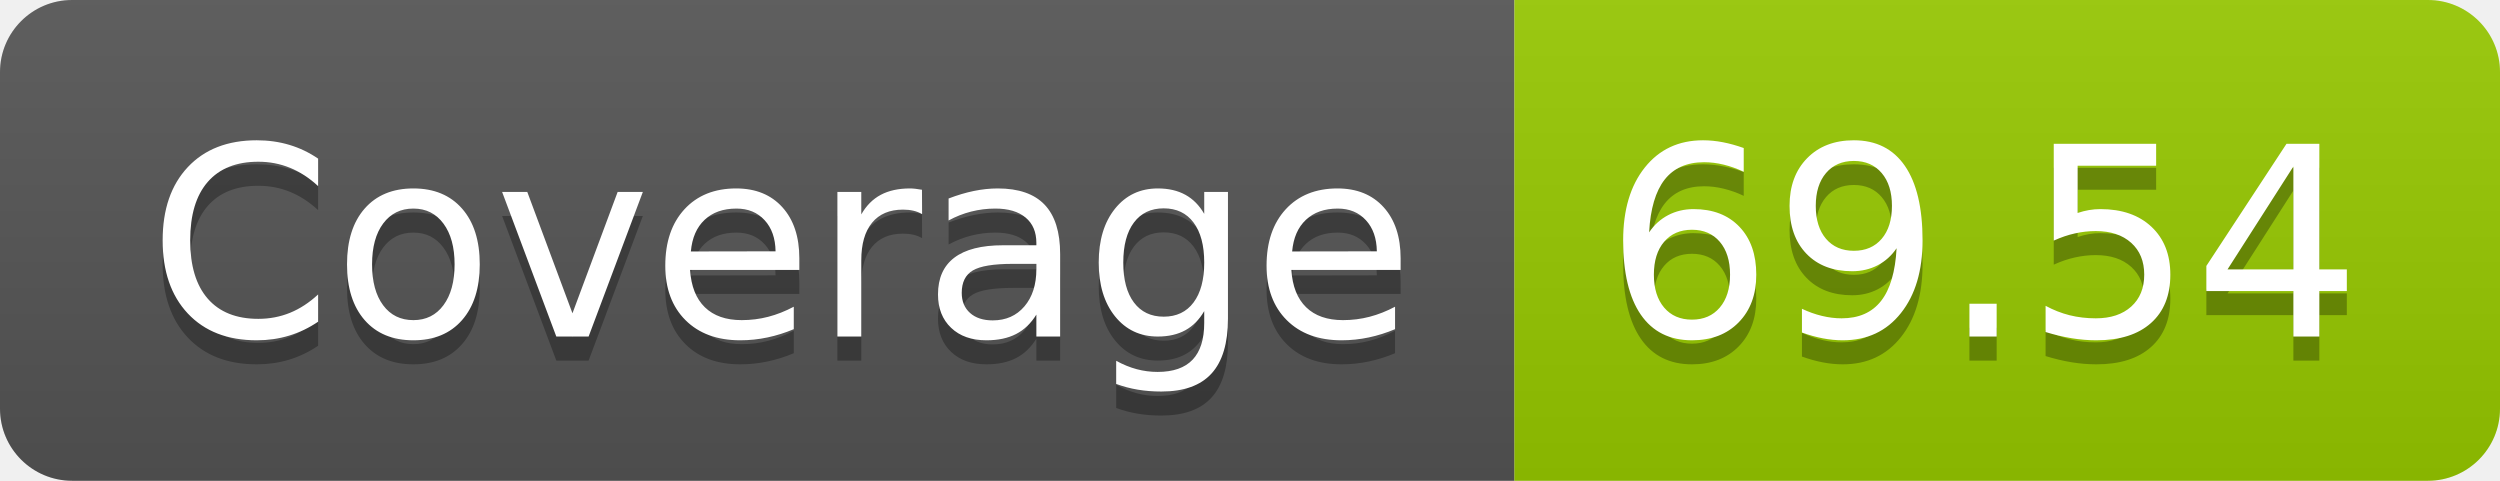
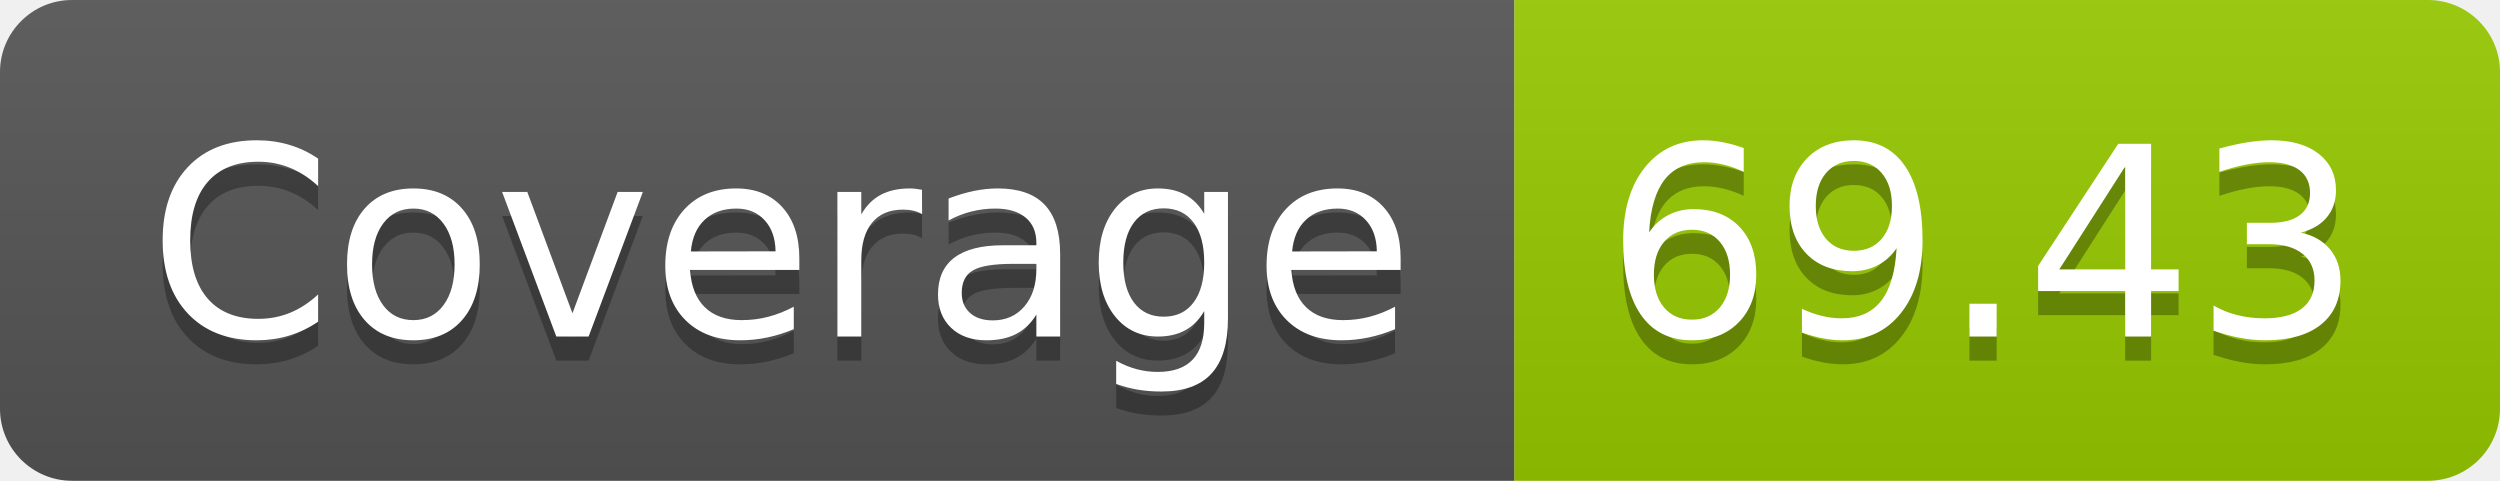
- <svg xmlns="http://www.w3.org/2000/svg" width="104" height="20" role="img" aria-label="Coverage: 69.54">
+ <svg xmlns="http://www.w3.org/2000/svg" width="104" height="20" role="img" aria-label="Coverage: 69.43">
  <linearGradient id="s" x2="0" y2="100%">
    <stop offset="0" stop-color="#bbb" stop-opacity=".1" />
    <stop offset="1" stop-opacity=".1" />
  </linearGradient>
  <clipPath id="r">
    <rect width="104" height="20" rx="3" fill="#fff" />
  </clipPath>
  <g clip-path="url(#r)">
    <rect width="63" height="20" fill="#555" />
    <rect x="63" width="41" height="20" fill="#97ca00" />
    <rect width="104" height="20" fill="url(#s)" />
  </g>
  <g fill="#fff" text-anchor="middle" font-family="Verdana,Geneva,DejaVu Sans,sans-serif" text-rendering="geometricPrecision" font-size="110">
    <text aria-hidden="true" x="325" y="150" fill="#010101" fill-opacity=".3" transform="scale(.1)" textLength="530">Coverage</text>
    <text x="325" y="140" transform="scale(.1)" fill="#fff" textLength="530">Coverage</text>
-     <text aria-hidden="true" x="825" y="150" fill="#010101" fill-opacity=".3" transform="scale(.1)" textLength="310">69.54</text>
-     <text x="825" y="140" transform="scale(.1)" fill="#fff" textLength="310">69.54</text>
+     <text aria-hidden="true" x="825" y="150" fill="#010101" fill-opacity=".3" transform="scale(.1)" textLength="310">69.43</text>
+     <text x="825" y="140" transform="scale(.1)" fill="#fff" textLength="310">69.43</text>
  </g>
</svg>
